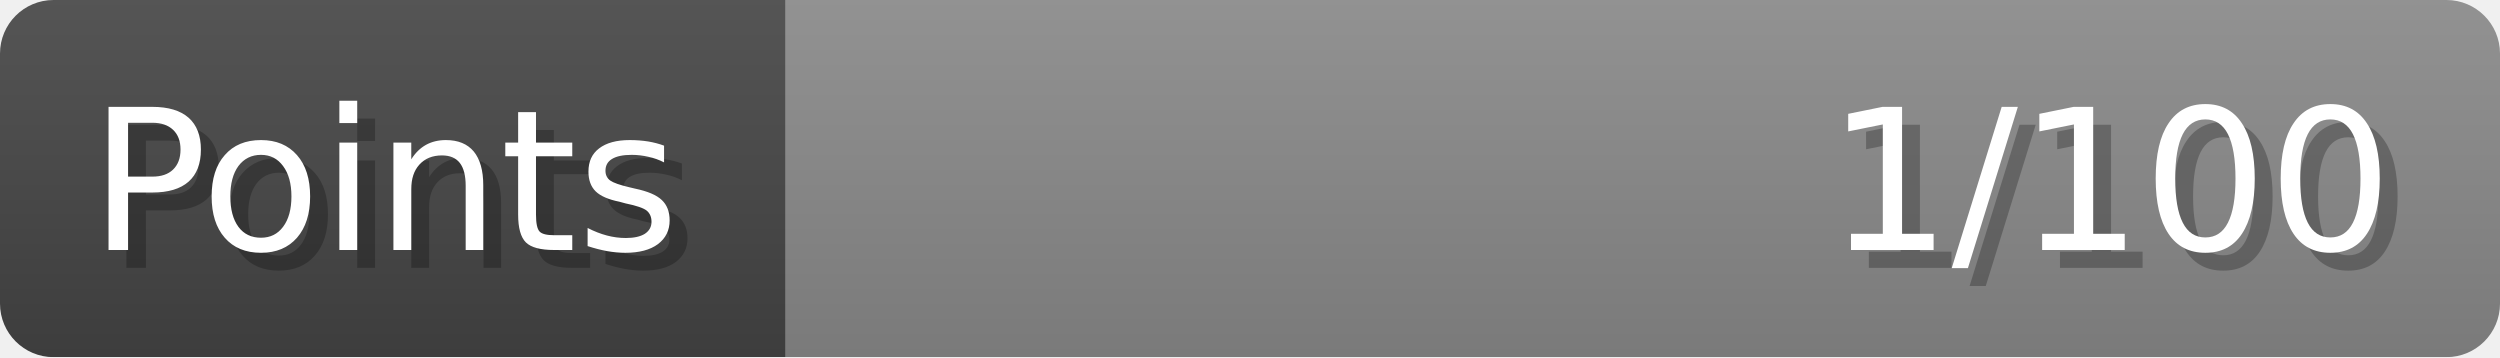
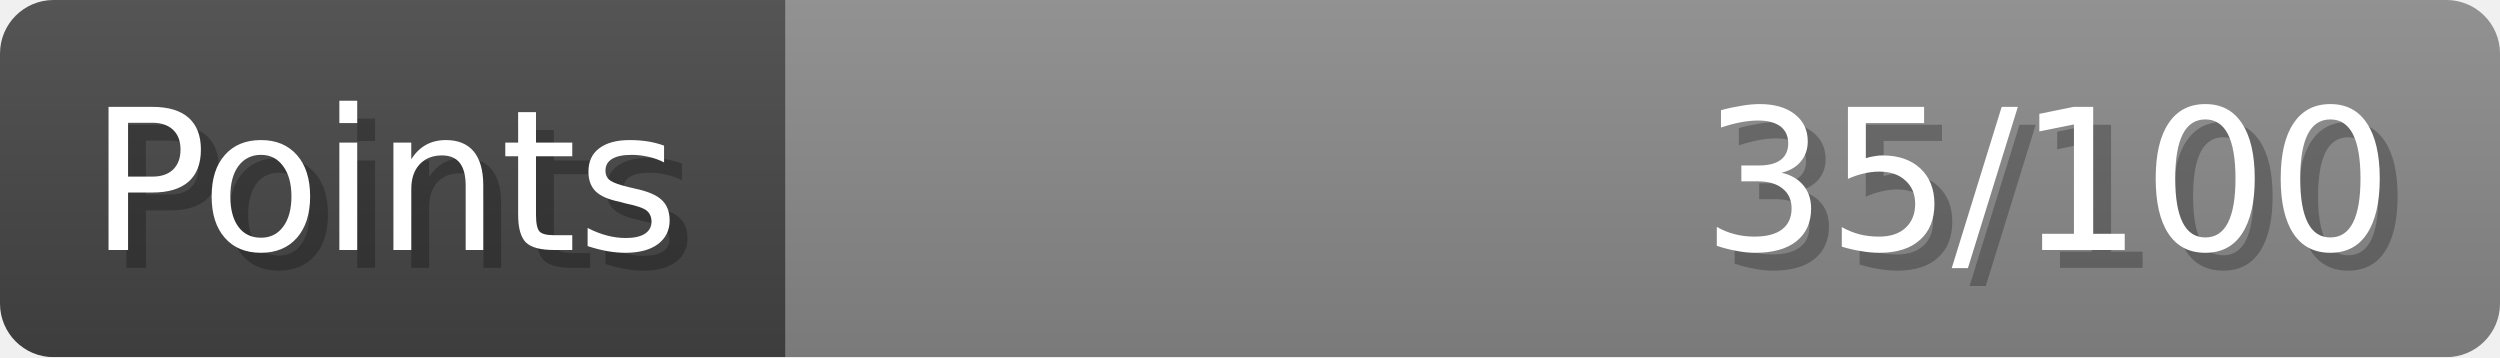
- <svg xmlns="http://www.w3.org/2000/svg" width="140px" height="20px" role="img" aria-label="Points: 1/100">
+ <svg xmlns="http://www.w3.org/2000/svg" width="140px" height="20px" role="img" aria-label="Points: 35/100">
  <linearGradient id="a" x2="0" y2="100%">
    <stop offset="0" stop-opacity=".1" stop-color="#EEE" />
    <stop offset="1" stop-opacity=".1" />
  </linearGradient>
  <mask id="m">
    <rect width="100%" height="100%" rx="3" fill="#FFF" />
  </mask>
  <g mask="url(#m)">
    <rect x="0" y="0" width="44" height="20" fill="#444" />
    <svg x="44" y="0" width="96" height="20">
      <rect width="100%" height="100%" fill="#888888" />
      <rect width="0%" height="100%" fill="#33CC11" transform="">
-         <animate attributeName="width" begin="0.5s" dur="600ms" from="0%" to="1%" repeatCount="1" fill="freeze" calcMode="spline" keyTimes="0; 1" keySplines="0.3, 0.61, 0.355, 1" />
+         <animate attributeName="width" begin="0.5s" dur="600ms" from="0%" to="35%" repeatCount="1" fill="freeze" calcMode="spline" keyTimes="0; 1" keySplines="0.3, 0.61, 0.355, 1" />
      </rect>
    </svg>
    <rect width="140" height="20" fill="url(#a)" />
  </g>
  <g aria-hidden="true" font-size="11" font-family="Verdana, DejaVu Sans, sans-serif" fill="#FFFFFF">
    <text x="6" y="15" fill="#000" opacity="0.25">Points</text>
    <text x="5" y="14">Points</text>
-     <text x="135" y="15" fill="#000" opacity="0.25" text-anchor="end">1/100</text>
-     <text x="134" y="14" text-anchor="end">1/100</text>
+     <text x="135" y="15" fill="#000" opacity="0.25" text-anchor="end">35/100</text>
+     <text x="134" y="14" text-anchor="end">35/100</text>
  </g>
</svg>
